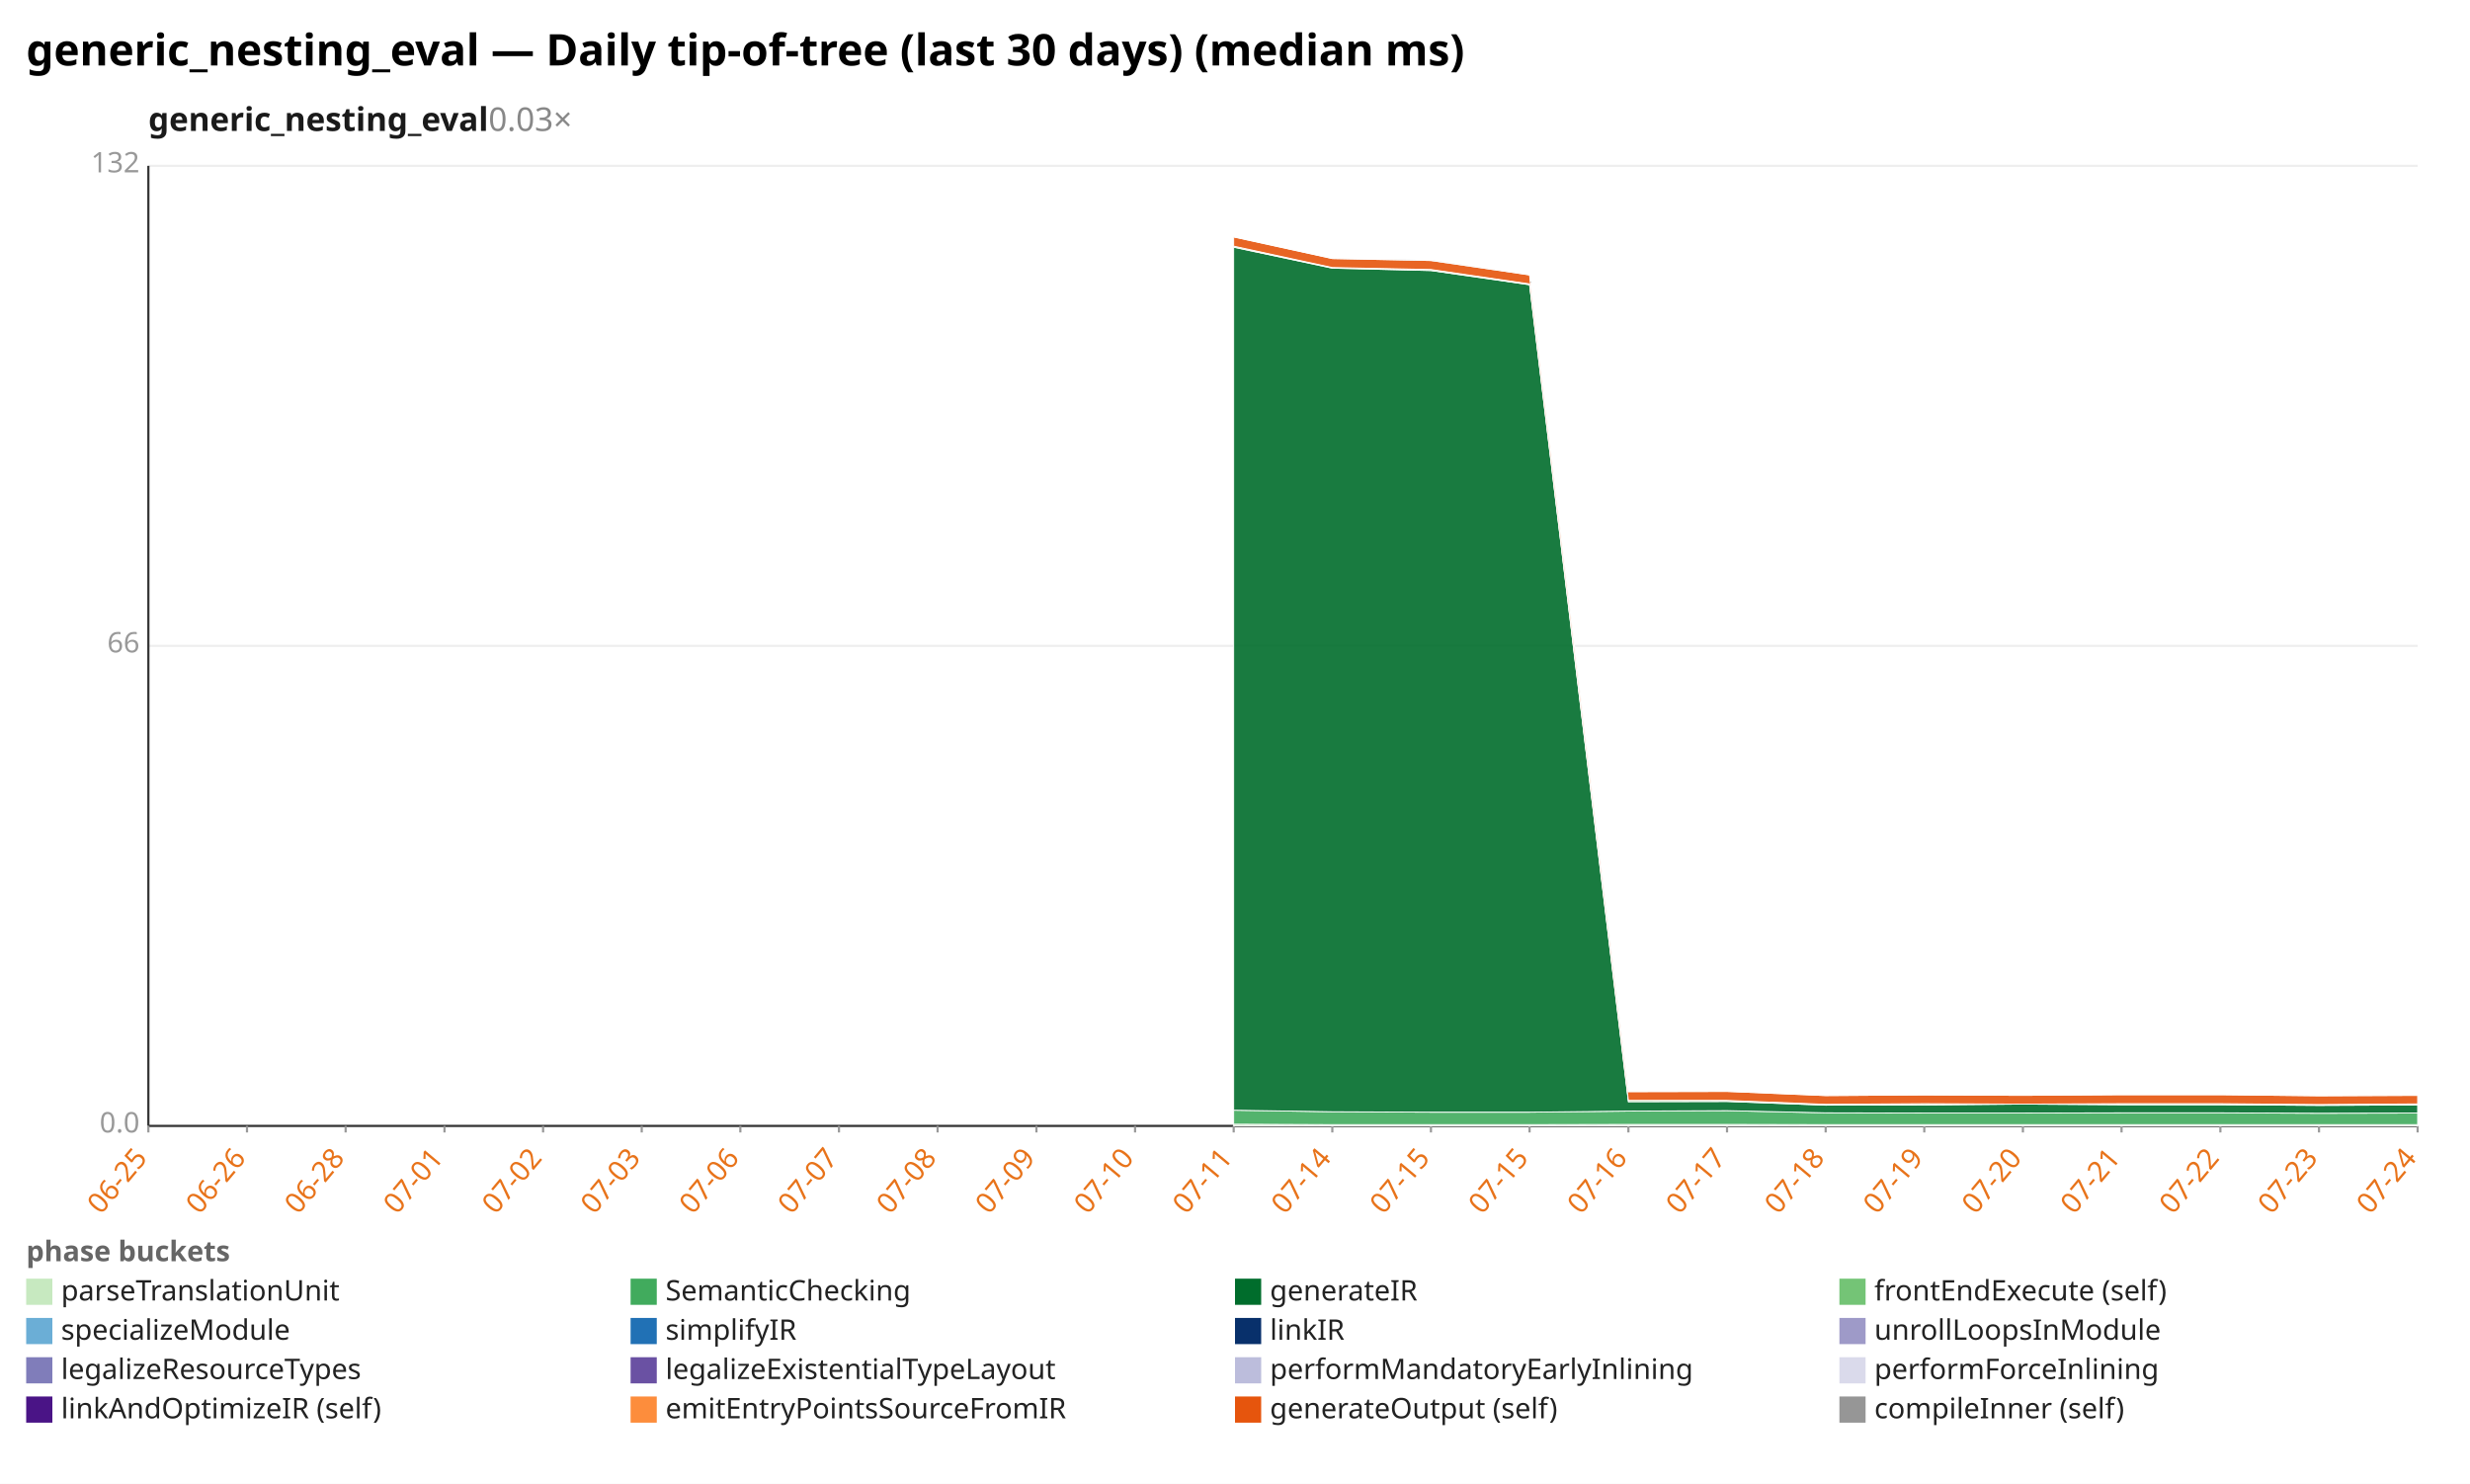
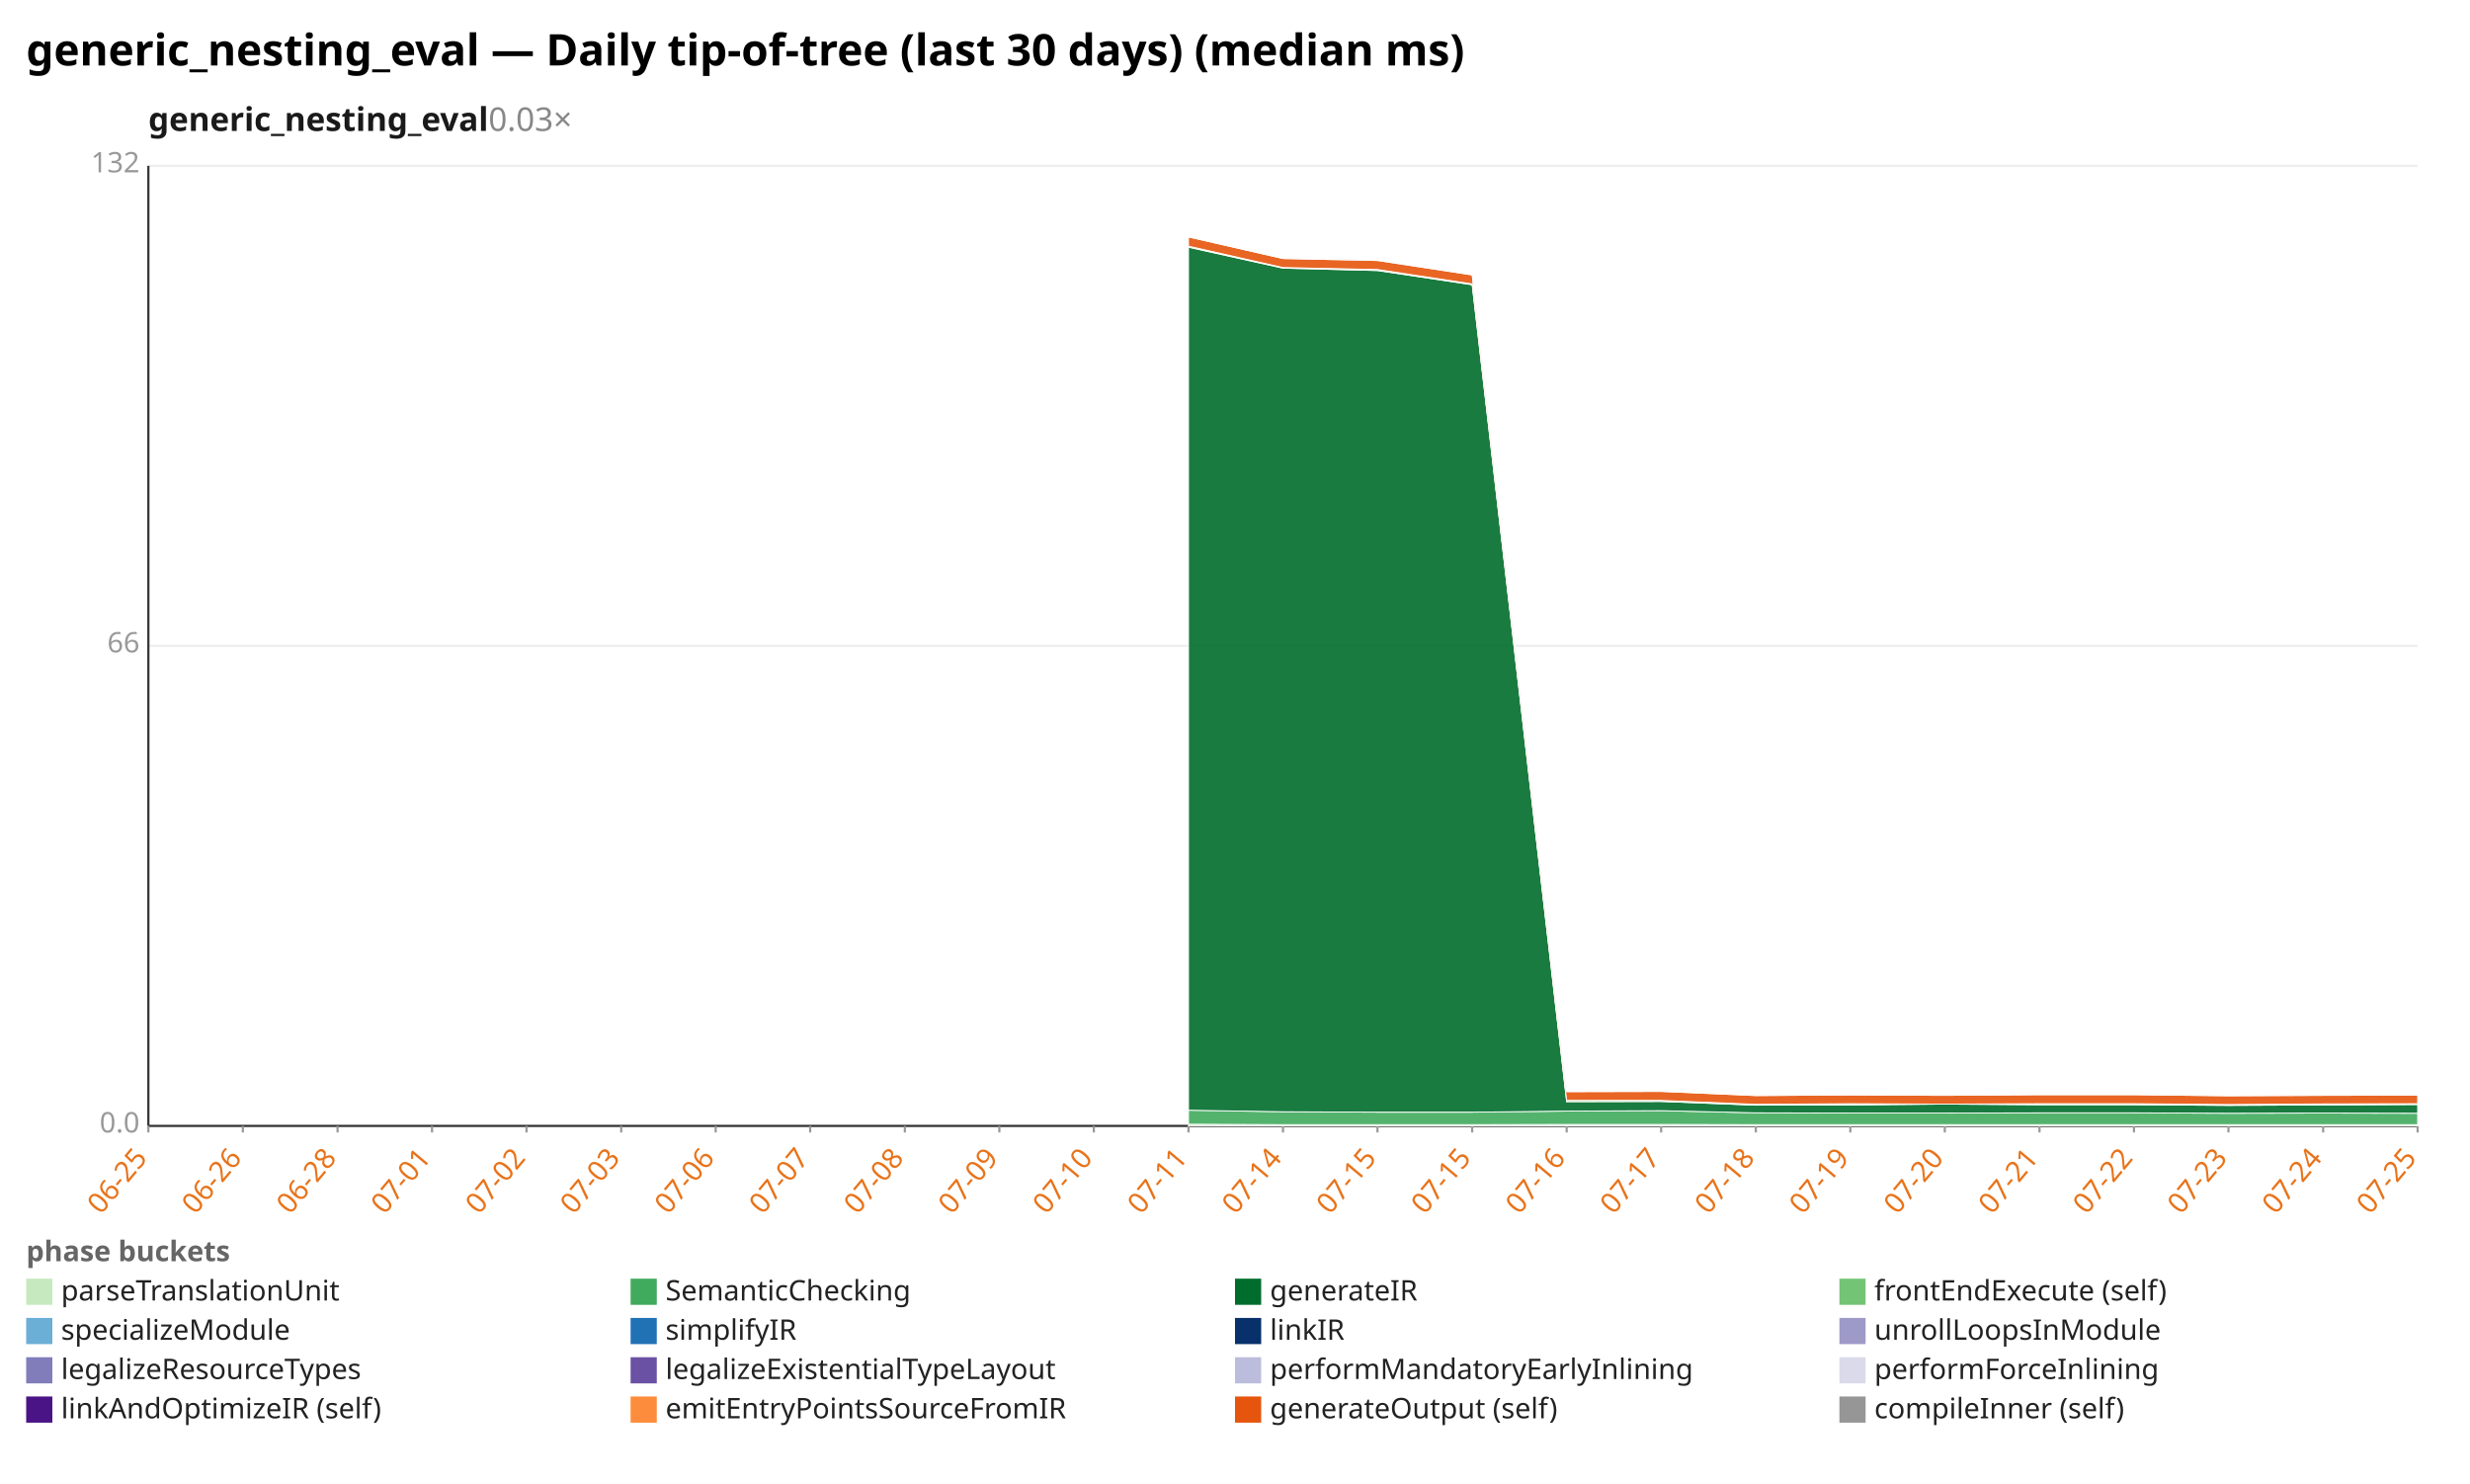
<svg xmlns="http://www.w3.org/2000/svg" width="1132" height="680" viewBox="0 0 1132 680" preserveAspectRatio="xMidYMid meet" font-family="sans-serif" font-size="13">
  <rect width="1132" height="680" fill="white" />
  <text x="12" y="30" font-size="20" font-weight="bold">generic_nesting_eval — Daily tip-of-tree (last 30 days) (median ms)</text>
  <text x="68" y="60" font-size="15" font-weight="600" fill="#1a1a1a">generic_nesting_eval<tspan fill="#888" font-weight="400" text-decoration="none">  0.03×</tspan>
  </text>
  <line x1="68.0" y1="516.0" x2="1108.0" y2="516.0" stroke="#eee" />
  <text x="64.0" y="519.0" text-anchor="end" fill="#999">0.0</text>
  <line x1="68.0" y1="296.0" x2="1108.0" y2="296.0" stroke="#eee" />
  <text x="64.0" y="299.0" text-anchor="end" fill="#999">66</text>
  <line x1="68.0" y1="76.0" x2="1108.0" y2="76.0" stroke="#eee" />
  <text x="64.0" y="79.0" text-anchor="end" fill="#999">132</text>
  <line x1="68.0" y1="76.0" x2="68.0" y2="516.0" stroke="#333" />
  <line x1="68.0" y1="516.0" x2="1108.0" y2="516.0" stroke="#333" />
  <line x1="68.0" y1="516.0" x2="68.0" y2="519.0" stroke="#999" />
  <text x="68.0" y="531.0" text-anchor="end" fill="#e8731a" transform="rotate(-50 68.0 531.0)">06-25</text>
-   <line x1="113.2" y1="516.0" x2="113.2" y2="519.0" stroke="#999" />
-   <text x="113.2" y="531.0" text-anchor="end" fill="#e8731a" transform="rotate(-50 113.2 531.0)">06-26</text>
-   <line x1="158.4" y1="516.0" x2="158.4" y2="519.0" stroke="#999" />
-   <text x="158.4" y="531.0" text-anchor="end" fill="#e8731a" transform="rotate(-50 158.4 531.0)">06-28</text>
-   <line x1="203.7" y1="516.0" x2="203.7" y2="519.0" stroke="#999" />
-   <text x="203.7" y="531.0" text-anchor="end" fill="#e8731a" transform="rotate(-50 203.7 531.0)">07-01</text>
-   <line x1="248.9" y1="516.0" x2="248.9" y2="519.0" stroke="#999" />
-   <text x="248.9" y="531.0" text-anchor="end" fill="#e8731a" transform="rotate(-50 248.9 531.0)">07-02</text>
-   <line x1="294.1" y1="516.0" x2="294.1" y2="519.0" stroke="#999" />
-   <text x="294.1" y="531.0" text-anchor="end" fill="#e8731a" transform="rotate(-50 294.1 531.0)">07-03</text>
-   <line x1="339.3" y1="516.0" x2="339.3" y2="519.0" stroke="#999" />
-   <text x="339.3" y="531.0" text-anchor="end" fill="#e8731a" transform="rotate(-50 339.3 531.0)">07-06</text>
-   <line x1="384.5" y1="516.0" x2="384.5" y2="519.0" stroke="#999" />
-   <text x="384.5" y="531.0" text-anchor="end" fill="#e8731a" transform="rotate(-50 384.5 531.0)">07-07</text>
-   <line x1="429.7" y1="516.0" x2="429.7" y2="519.0" stroke="#999" />
-   <text x="429.7" y="531.0" text-anchor="end" fill="#e8731a" transform="rotate(-50 429.7 531.0)">07-08</text>
-   <line x1="475.0" y1="516.0" x2="475.0" y2="519.0" stroke="#999" />
-   <text x="475.0" y="531.0" text-anchor="end" fill="#e8731a" transform="rotate(-50 475.0 531.0)">07-09</text>
-   <line x1="520.2" y1="516.0" x2="520.2" y2="519.0" stroke="#999" />
-   <text x="520.2" y="531.0" text-anchor="end" fill="#e8731a" transform="rotate(-50 520.2 531.0)">07-10</text>
-   <line x1="565.4" y1="516.0" x2="565.4" y2="519.0" stroke="#999" />
-   <text x="565.4" y="531.0" text-anchor="end" fill="#e8731a" transform="rotate(-50 565.4 531.0)">07-11</text>
-   <line x1="610.6" y1="516.0" x2="610.6" y2="519.0" stroke="#999" />
-   <text x="610.6" y="531.0" text-anchor="end" fill="#e8731a" transform="rotate(-50 610.6 531.0)">07-14</text>
-   <line x1="655.8" y1="516.0" x2="655.8" y2="519.0" stroke="#999" />
-   <text x="655.8" y="531.0" text-anchor="end" fill="#e8731a" transform="rotate(-50 655.8 531.0)">07-15</text>
-   <line x1="701.0" y1="516.0" x2="701.0" y2="519.0" stroke="#999" />
-   <text x="701.0" y="531.0" text-anchor="end" fill="#e8731a" transform="rotate(-50 701.0 531.0)">07-15</text>
-   <line x1="746.3" y1="516.0" x2="746.3" y2="519.0" stroke="#999" />
-   <text x="746.3" y="531.0" text-anchor="end" fill="#e8731a" transform="rotate(-50 746.3 531.0)">07-16</text>
-   <line x1="791.5" y1="516.0" x2="791.5" y2="519.0" stroke="#999" />
-   <text x="791.5" y="531.0" text-anchor="end" fill="#e8731a" transform="rotate(-50 791.5 531.0)">07-17</text>
-   <line x1="836.7" y1="516.0" x2="836.7" y2="519.0" stroke="#999" />
-   <text x="836.7" y="531.0" text-anchor="end" fill="#e8731a" transform="rotate(-50 836.7 531.0)">07-18</text>
-   <line x1="881.9" y1="516.0" x2="881.9" y2="519.0" stroke="#999" />
-   <text x="881.9" y="531.0" text-anchor="end" fill="#e8731a" transform="rotate(-50 881.9 531.0)">07-19</text>
-   <line x1="927.1" y1="516.0" x2="927.1" y2="519.0" stroke="#999" />
-   <text x="927.1" y="531.0" text-anchor="end" fill="#e8731a" transform="rotate(-50 927.1 531.0)">07-20</text>
-   <line x1="972.3" y1="516.0" x2="972.3" y2="519.0" stroke="#999" />
-   <text x="972.3" y="531.0" text-anchor="end" fill="#e8731a" transform="rotate(-50 972.3 531.0)">07-21</text>
-   <line x1="1017.6" y1="516.0" x2="1017.6" y2="519.0" stroke="#999" />
-   <text x="1017.6" y="531.0" text-anchor="end" fill="#e8731a" transform="rotate(-50 1017.6 531.0)">07-22</text>
-   <line x1="1062.8" y1="516.0" x2="1062.8" y2="519.0" stroke="#999" />
-   <text x="1062.8" y="531.0" text-anchor="end" fill="#e8731a" transform="rotate(-50 1062.8 531.0)">07-23</text>
+   <line x1="111.3" y1="516.0" x2="111.3" y2="519.0" stroke="#999" />
+   <text x="111.3" y="531.0" text-anchor="end" fill="#e8731a" transform="rotate(-50 111.3 531.0)">06-26</text>
+   <line x1="154.7" y1="516.0" x2="154.7" y2="519.0" stroke="#999" />
+   <text x="154.7" y="531.0" text-anchor="end" fill="#e8731a" transform="rotate(-50 154.7 531.0)">06-28</text>
+   <line x1="198.0" y1="516.0" x2="198.0" y2="519.0" stroke="#999" />
+   <text x="198.0" y="531.0" text-anchor="end" fill="#e8731a" transform="rotate(-50 198.0 531.0)">07-01</text>
+   <line x1="241.3" y1="516.0" x2="241.3" y2="519.0" stroke="#999" />
+   <text x="241.3" y="531.0" text-anchor="end" fill="#e8731a" transform="rotate(-50 241.3 531.0)">07-02</text>
+   <line x1="284.7" y1="516.0" x2="284.7" y2="519.0" stroke="#999" />
+   <text x="284.7" y="531.0" text-anchor="end" fill="#e8731a" transform="rotate(-50 284.7 531.0)">07-03</text>
+   <line x1="328.0" y1="516.0" x2="328.0" y2="519.0" stroke="#999" />
+   <text x="328.0" y="531.0" text-anchor="end" fill="#e8731a" transform="rotate(-50 328.0 531.0)">07-06</text>
+   <line x1="371.3" y1="516.0" x2="371.3" y2="519.0" stroke="#999" />
+   <text x="371.3" y="531.0" text-anchor="end" fill="#e8731a" transform="rotate(-50 371.3 531.0)">07-07</text>
+   <line x1="414.7" y1="516.0" x2="414.7" y2="519.0" stroke="#999" />
+   <text x="414.7" y="531.0" text-anchor="end" fill="#e8731a" transform="rotate(-50 414.7 531.0)">07-08</text>
+   <line x1="458.0" y1="516.0" x2="458.0" y2="519.0" stroke="#999" />
+   <text x="458.0" y="531.0" text-anchor="end" fill="#e8731a" transform="rotate(-50 458.0 531.0)">07-09</text>
+   <line x1="501.3" y1="516.0" x2="501.3" y2="519.0" stroke="#999" />
+   <text x="501.3" y="531.0" text-anchor="end" fill="#e8731a" transform="rotate(-50 501.3 531.0)">07-10</text>
+   <line x1="544.7" y1="516.0" x2="544.7" y2="519.0" stroke="#999" />
+   <text x="544.7" y="531.0" text-anchor="end" fill="#e8731a" transform="rotate(-50 544.7 531.0)">07-11</text>
+   <line x1="588.0" y1="516.0" x2="588.0" y2="519.0" stroke="#999" />
+   <text x="588.0" y="531.0" text-anchor="end" fill="#e8731a" transform="rotate(-50 588.0 531.0)">07-14</text>
+   <line x1="631.3" y1="516.0" x2="631.3" y2="519.0" stroke="#999" />
+   <text x="631.3" y="531.0" text-anchor="end" fill="#e8731a" transform="rotate(-50 631.3 531.0)">07-15</text>
+   <line x1="674.7" y1="516.0" x2="674.7" y2="519.0" stroke="#999" />
+   <text x="674.7" y="531.0" text-anchor="end" fill="#e8731a" transform="rotate(-50 674.7 531.0)">07-15</text>
+   <line x1="718.0" y1="516.0" x2="718.0" y2="519.0" stroke="#999" />
+   <text x="718.0" y="531.0" text-anchor="end" fill="#e8731a" transform="rotate(-50 718.0 531.0)">07-16</text>
+   <line x1="761.3" y1="516.0" x2="761.3" y2="519.0" stroke="#999" />
+   <text x="761.3" y="531.0" text-anchor="end" fill="#e8731a" transform="rotate(-50 761.3 531.0)">07-17</text>
+   <line x1="804.7" y1="516.0" x2="804.7" y2="519.0" stroke="#999" />
+   <text x="804.7" y="531.0" text-anchor="end" fill="#e8731a" transform="rotate(-50 804.7 531.0)">07-18</text>
+   <line x1="848.0" y1="516.0" x2="848.0" y2="519.0" stroke="#999" />
+   <text x="848.0" y="531.0" text-anchor="end" fill="#e8731a" transform="rotate(-50 848.0 531.0)">07-19</text>
+   <line x1="891.3" y1="516.0" x2="891.3" y2="519.0" stroke="#999" />
+   <text x="891.3" y="531.0" text-anchor="end" fill="#e8731a" transform="rotate(-50 891.3 531.0)">07-20</text>
+   <line x1="934.7" y1="516.0" x2="934.7" y2="519.0" stroke="#999" />
+   <text x="934.7" y="531.0" text-anchor="end" fill="#e8731a" transform="rotate(-50 934.7 531.0)">07-21</text>
+   <line x1="978.0" y1="516.0" x2="978.0" y2="519.0" stroke="#999" />
+   <text x="978.0" y="531.0" text-anchor="end" fill="#e8731a" transform="rotate(-50 978.0 531.0)">07-22</text>
+   <line x1="1021.3" y1="516.0" x2="1021.3" y2="519.0" stroke="#999" />
+   <text x="1021.3" y="531.0" text-anchor="end" fill="#e8731a" transform="rotate(-50 1021.3 531.0)">07-23</text>
+   <line x1="1064.7" y1="516.0" x2="1064.7" y2="519.0" stroke="#999" />
+   <text x="1064.7" y="531.0" text-anchor="end" fill="#e8731a" transform="rotate(-50 1064.7 531.0)">07-24</text>
  <line x1="1108.0" y1="516.0" x2="1108.0" y2="519.0" stroke="#999" />
-   <text x="1108.0" y="531.0" text-anchor="end" fill="#e8731a" transform="rotate(-50 1108.0 531.0)">07-24</text>
-   <polygon points="565.4,515.2 610.6,515.4 655.8,515.4 701.0,515.4 746.3,515.3 791.5,515.3 836.7,515.4 881.9,515.4 927.1,515.4 972.3,515.4 1017.6,515.4 1062.8,515.4 1108.0,515.4 1108.0,516.0 1062.8,516.0 1017.6,516.0 972.3,516.0 927.1,516.0 881.9,516.0 836.7,516.0 791.5,516.0 746.3,516.0 701.0,516.0 655.8,516.0 610.6,516.0 565.4,516.0" fill="#c7e9c0" fill-opacity="0.9" stroke="#fff" stroke-width="0.4" />
-   <polygon points="565.4,508.8 610.6,509.5 655.8,509.7 701.0,509.7 746.3,509.2 791.5,509.0 836.7,510.0 881.9,510.1 927.1,510.1 972.3,510.0 1017.6,510.0 1062.8,510.2 1108.0,510.1 1108.0,515.4 1062.8,515.4 1017.6,515.4 972.3,515.4 927.1,515.4 881.9,515.4 836.7,515.4 791.5,515.3 746.3,515.3 701.0,515.4 655.8,515.4 610.6,515.4 565.4,515.2" fill="#41ab5d" fill-opacity="0.9" stroke="#fff" stroke-width="0.4" />
-   <polygon points="565.4,113.3 610.6,122.9 655.8,124.0 701.0,130.5 746.3,504.9 791.5,504.8 836.7,506.5 881.9,506.4 927.1,506.0 972.3,506.3 1017.6,506.3 1062.8,506.6 1108.0,506.4 1108.0,510.1 1062.8,510.2 1017.6,510.0 972.3,510.0 927.1,510.1 881.9,510.1 836.7,510.0 791.5,509.0 746.3,509.2 701.0,509.7 655.8,509.7 610.6,509.5 565.4,508.8" fill="#006d2c" fill-opacity="0.9" stroke="#fff" stroke-width="0.4" />
-   <polygon points="565.4,112.8 610.6,122.6 655.8,123.5 701.0,130.1 746.3,504.3 791.5,504.3 836.7,506.1 881.9,505.8 927.1,506.0 972.3,505.8 1017.6,505.8 1062.8,506.2 1108.0,505.9 1108.0,506.4 1062.8,506.6 1017.6,506.3 972.3,506.3 927.1,506.0 881.9,506.4 836.7,506.5 791.5,504.8 746.3,504.9 701.0,130.5 655.8,124.0 610.6,122.9 565.4,113.3" fill="#74c476" fill-opacity="0.9" stroke="#fff" stroke-width="0.4" />
-   <polygon points="565.4,108.6 610.6,118.5 655.8,119.4 701.0,126.0 746.3,500.3 791.5,500.2 836.7,502.1 881.9,501.8 927.1,502.0 972.3,501.7 1017.6,501.7 1062.8,502.2 1108.0,502.0 1108.0,505.9 1062.8,506.2 1017.6,505.8 972.3,505.8 927.1,506.0 881.9,505.8 836.7,506.1 791.5,504.3 746.3,504.3 701.0,130.1 655.8,123.5 610.6,122.6 565.4,112.8" fill="#e6550d" fill-opacity="0.9" stroke="#fff" stroke-width="0.4" />
-   <polygon points="565.4,108.6 610.6,118.5 655.8,119.2 701.0,126.0 746.3,500.0 791.5,500.2 836.7,502.1 881.9,501.8 927.1,502.0 972.3,501.7 1017.6,501.7 1062.8,502.2 1108.0,502.0 1108.0,502.0 1062.8,502.2 1017.6,501.7 972.3,501.7 927.1,502.0 881.9,501.8 836.7,502.1 791.5,500.2 746.3,500.3 701.0,126.0 655.8,119.4 610.6,118.5 565.4,108.6" fill="#969696" fill-opacity="0.9" stroke="#fff" stroke-width="0.4" />
+   <text x="1108.0" y="531.0" text-anchor="end" fill="#e8731a" transform="rotate(-50 1108.0 531.0)">07-25</text>
+   <polygon points="544.7,515.2 588.0,515.4 631.3,515.4 674.7,515.4 718.0,515.3 761.3,515.3 804.7,515.4 848.0,515.4 891.3,515.4 934.7,515.4 978.0,515.4 1021.3,515.4 1064.7,515.4 1108.0,515.4 1108.0,516.0 1064.7,516.0 1021.3,516.0 978.0,516.0 934.7,516.0 891.3,516.0 848.0,516.0 804.7,516.0 761.3,516.0 718.0,516.0 674.7,516.0 631.3,516.0 588.0,516.0 544.7,516.0" fill="#c7e9c0" fill-opacity="0.9" stroke="#fff" stroke-width="0.4" />
+   <polygon points="544.7,508.8 588.0,509.5 631.3,509.7 674.7,509.7 718.0,509.2 761.3,509.0 804.7,510.0 848.0,510.1 891.3,510.1 934.7,510.0 978.0,510.0 1021.3,510.2 1064.7,510.1 1108.0,510.2 1108.0,515.4 1064.7,515.4 1021.3,515.4 978.0,515.4 934.7,515.4 891.3,515.4 848.0,515.4 804.7,515.4 761.3,515.3 718.0,515.3 674.7,515.4 631.3,515.4 588.0,515.4 544.7,515.2" fill="#41ab5d" fill-opacity="0.9" stroke="#fff" stroke-width="0.4" />
+   <polygon points="544.7,113.3 588.0,122.9 631.3,124.0 674.7,130.5 718.0,504.9 761.3,504.8 804.7,506.5 848.0,506.4 891.3,506.0 934.7,506.3 978.0,506.3 1021.3,506.6 1064.7,506.4 1108.0,506.2 1108.0,510.2 1064.7,510.1 1021.3,510.2 978.0,510.0 934.7,510.0 891.3,510.1 848.0,510.1 804.7,510.0 761.3,509.0 718.0,509.2 674.7,509.7 631.3,509.7 588.0,509.5 544.7,508.8" fill="#006d2c" fill-opacity="0.9" stroke="#fff" stroke-width="0.4" />
+   <polygon points="544.7,112.8 588.0,122.6 631.3,123.5 674.7,130.1 718.0,504.3 761.3,504.3 804.7,506.1 848.0,505.8 891.3,506.0 934.7,505.8 978.0,505.8 1021.3,506.2 1064.7,505.9 1108.0,505.8 1108.0,506.2 1064.7,506.4 1021.3,506.6 978.0,506.3 934.7,506.3 891.3,506.0 848.0,506.4 804.7,506.5 761.3,504.8 718.0,504.9 674.7,130.5 631.3,124.0 588.0,122.9 544.7,113.3" fill="#74c476" fill-opacity="0.9" stroke="#fff" stroke-width="0.4" />
+   <polygon points="544.7,108.6 588.0,118.5 631.3,119.4 674.7,126.0 718.0,500.3 761.3,500.2 804.7,502.1 848.0,501.8 891.3,502.0 934.7,501.7 978.0,501.7 1021.3,502.2 1064.7,502.0 1108.0,501.9 1108.0,505.8 1064.7,505.9 1021.3,506.2 978.0,505.8 934.7,505.8 891.3,506.0 848.0,505.8 804.7,506.1 761.3,504.3 718.0,504.3 674.7,130.1 631.3,123.5 588.0,122.6 544.7,112.8" fill="#e6550d" fill-opacity="0.9" stroke="#fff" stroke-width="0.4" />
+   <polygon points="544.7,108.6 588.0,118.5 631.3,119.2 674.7,126.0 718.0,500.0 761.3,500.2 804.7,502.1 848.0,501.8 891.3,502.0 934.7,501.7 978.0,501.7 1021.3,502.2 1064.7,502.0 1108.0,501.9 1108.0,501.9 1064.7,502.0 1021.3,502.2 978.0,501.7 934.7,501.7 891.3,502.0 848.0,501.8 804.7,502.1 761.3,500.2 718.0,500.3 674.7,126.0 631.3,119.4 588.0,118.5 544.7,108.6" fill="#969696" fill-opacity="0.9" stroke="#fff" stroke-width="0.4" />
  <text x="12" y="578" fill="#666" font-weight="600">phase buckets</text>
  <rect x="12" y="586" width="12" height="12" fill="#c7e9c0" />
  <text x="28" y="596" fill="#222">parseTranslationUnit</text>
  <rect x="289" y="586" width="12" height="12" fill="#41ab5d" />
  <text x="305" y="596" fill="#222">SemanticChecking</text>
  <rect x="566" y="586" width="12" height="12" fill="#006d2c" />
  <text x="582" y="596" fill="#222">generateIR</text>
  <rect x="843" y="586" width="12" height="12" fill="#74c476" />
  <text x="859" y="596" fill="#222">frontEndExecute (self)</text>
  <rect x="12" y="604" width="12" height="12" fill="#6baed6" />
  <text x="28" y="614" fill="#222">specializeModule</text>
  <rect x="289" y="604" width="12" height="12" fill="#2171b5" />
  <text x="305" y="614" fill="#222">simplifyIR</text>
  <rect x="566" y="604" width="12" height="12" fill="#08306b" />
  <text x="582" y="614" fill="#222">linkIR</text>
  <rect x="843" y="604" width="12" height="12" fill="#9e9ac8" />
  <text x="859" y="614" fill="#222">unrollLoopsInModule</text>
  <rect x="12" y="622" width="12" height="12" fill="#807dba" />
  <text x="28" y="632" fill="#222">legalizeResourceTypes</text>
  <rect x="289" y="622" width="12" height="12" fill="#6a51a3" />
  <text x="305" y="632" fill="#222">legalizeExistentialTypeLayout</text>
  <rect x="566" y="622" width="12" height="12" fill="#bcbddc" />
  <text x="582" y="632" fill="#222">performMandatoryEarlyInlining</text>
  <rect x="843" y="622" width="12" height="12" fill="#dadaeb" />
  <text x="859" y="632" fill="#222">performForceInlining</text>
  <rect x="12" y="640" width="12" height="12" fill="#4a1486" />
  <text x="28" y="650" fill="#222">linkAndOptimizeIR (self)</text>
  <rect x="289" y="640" width="12" height="12" fill="#fd8d3c" />
  <text x="305" y="650" fill="#222">emitEntryPointsSourceFromIR</text>
  <rect x="566" y="640" width="12" height="12" fill="#e6550d" />
  <text x="582" y="650" fill="#222">generateOutput (self)</text>
  <rect x="843" y="640" width="12" height="12" fill="#969696" />
  <text x="859" y="650" fill="#222">compileInner (self)</text>
</svg>
